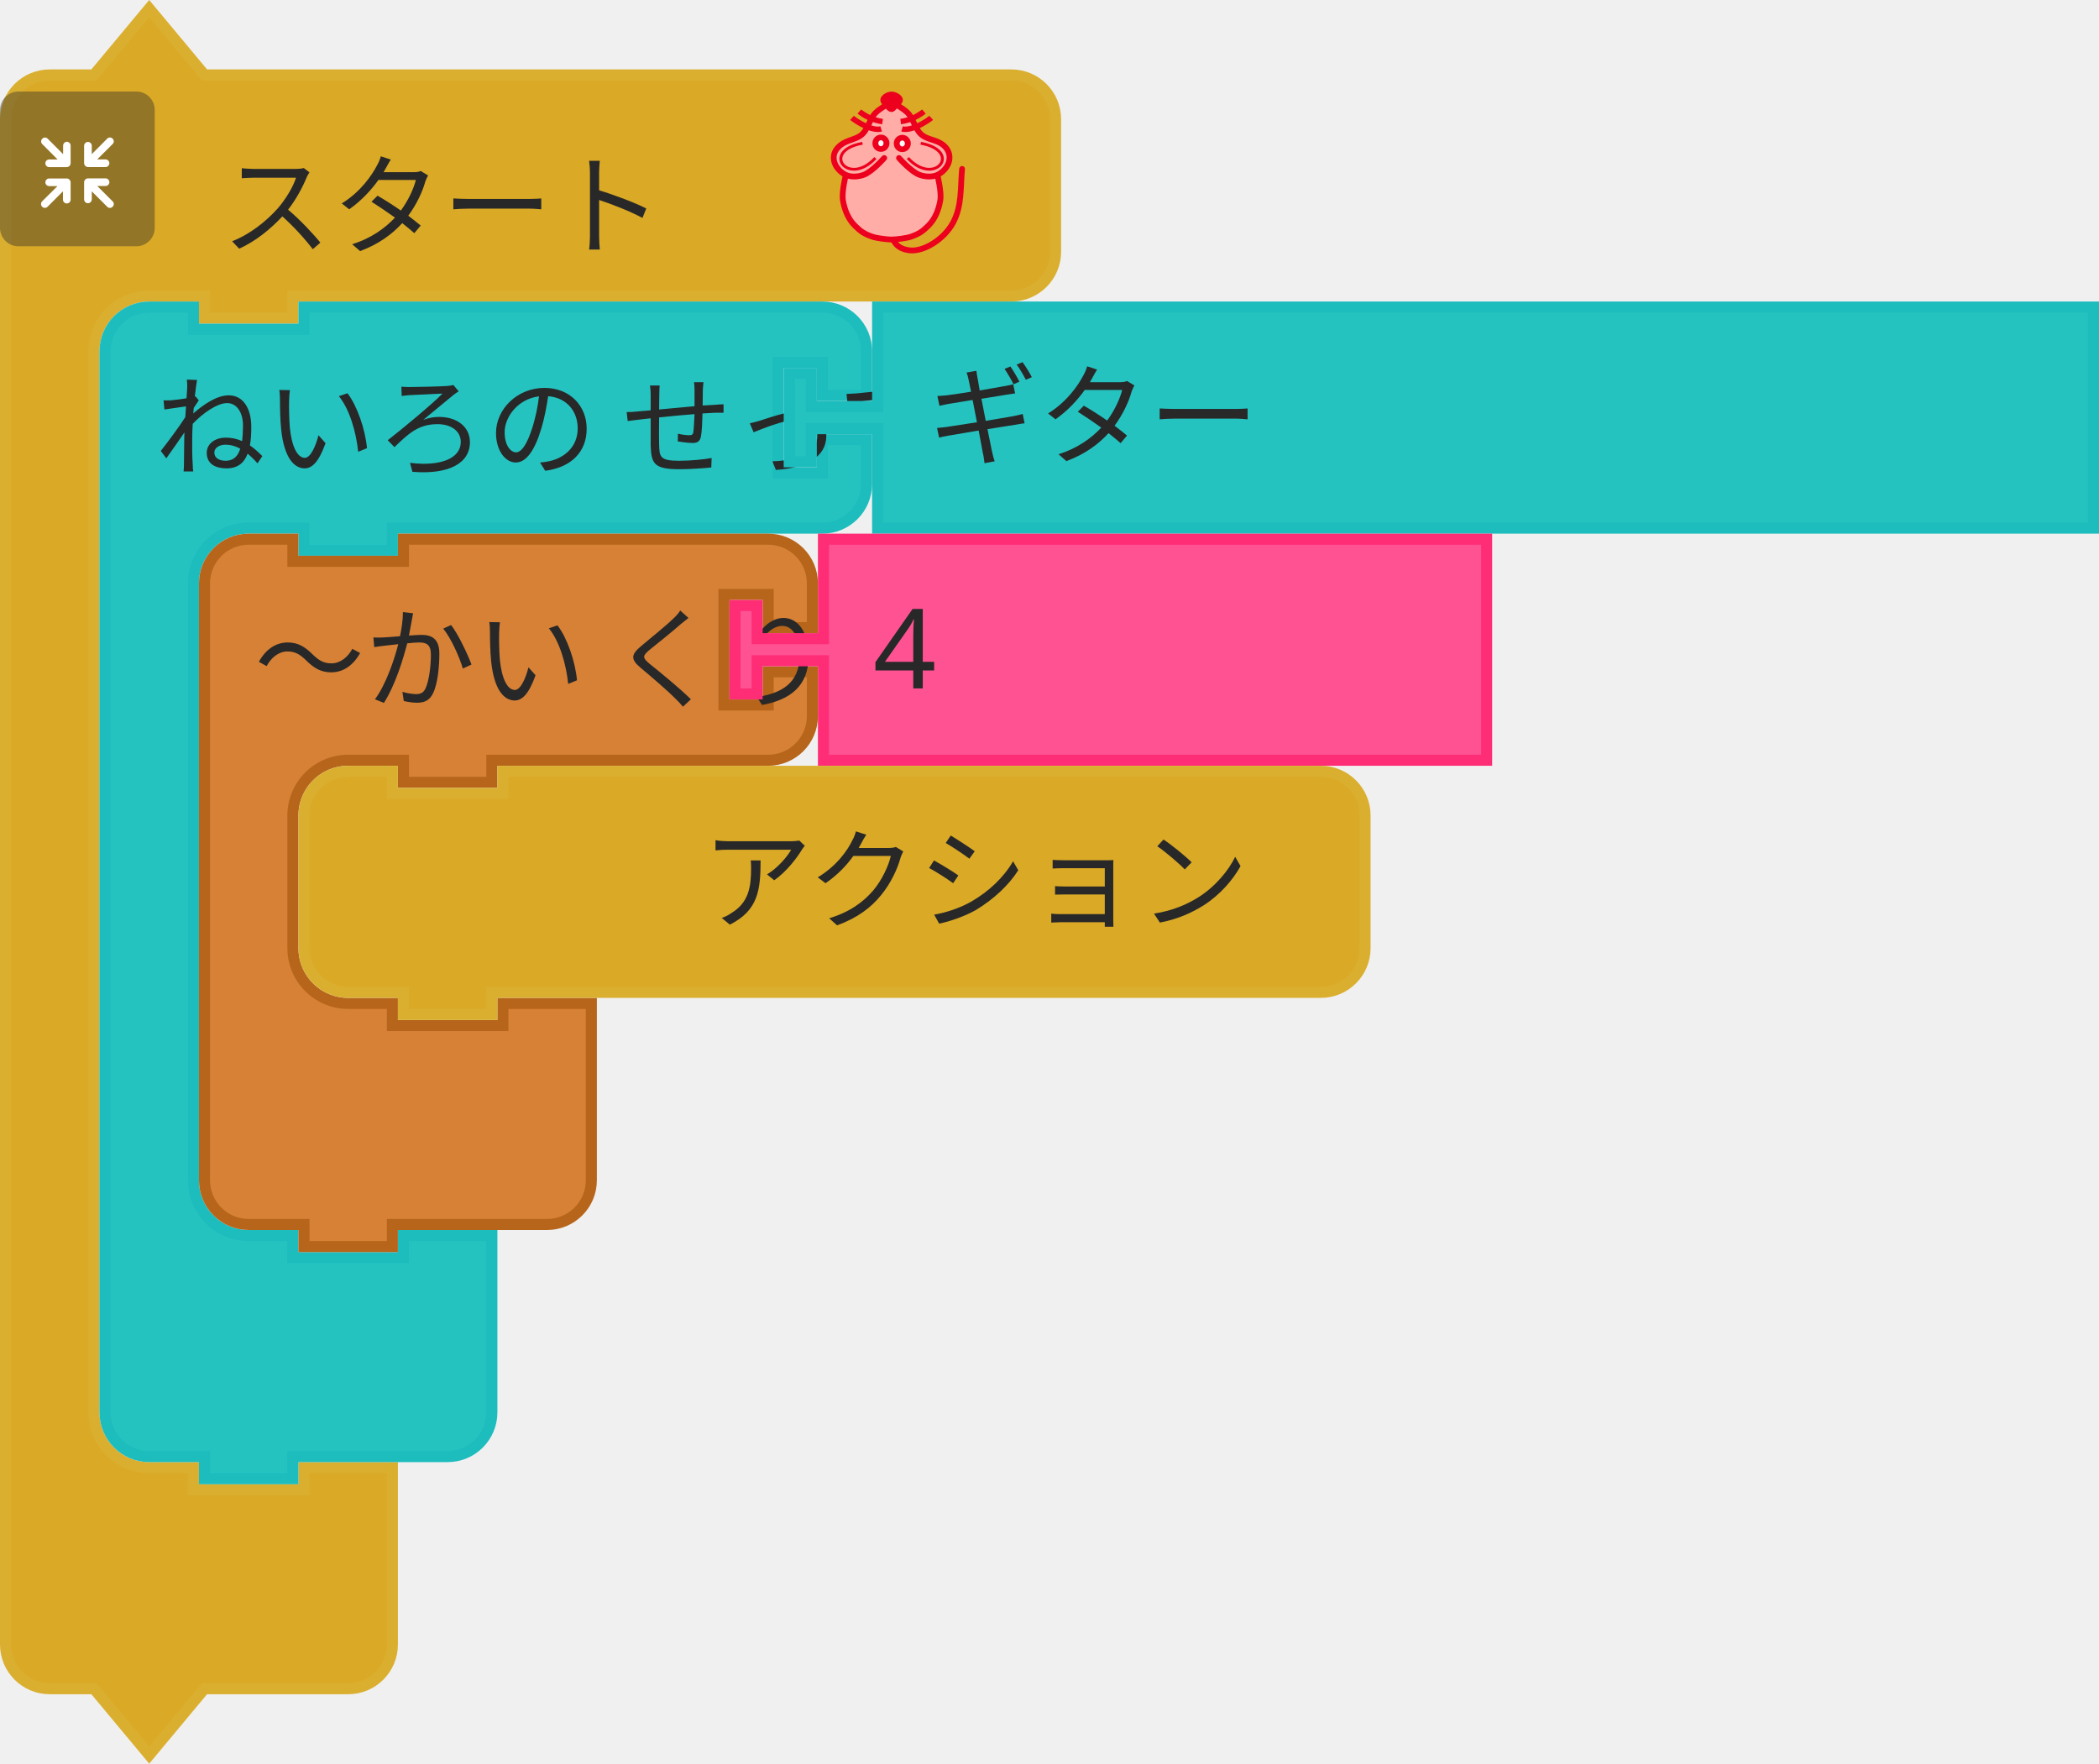
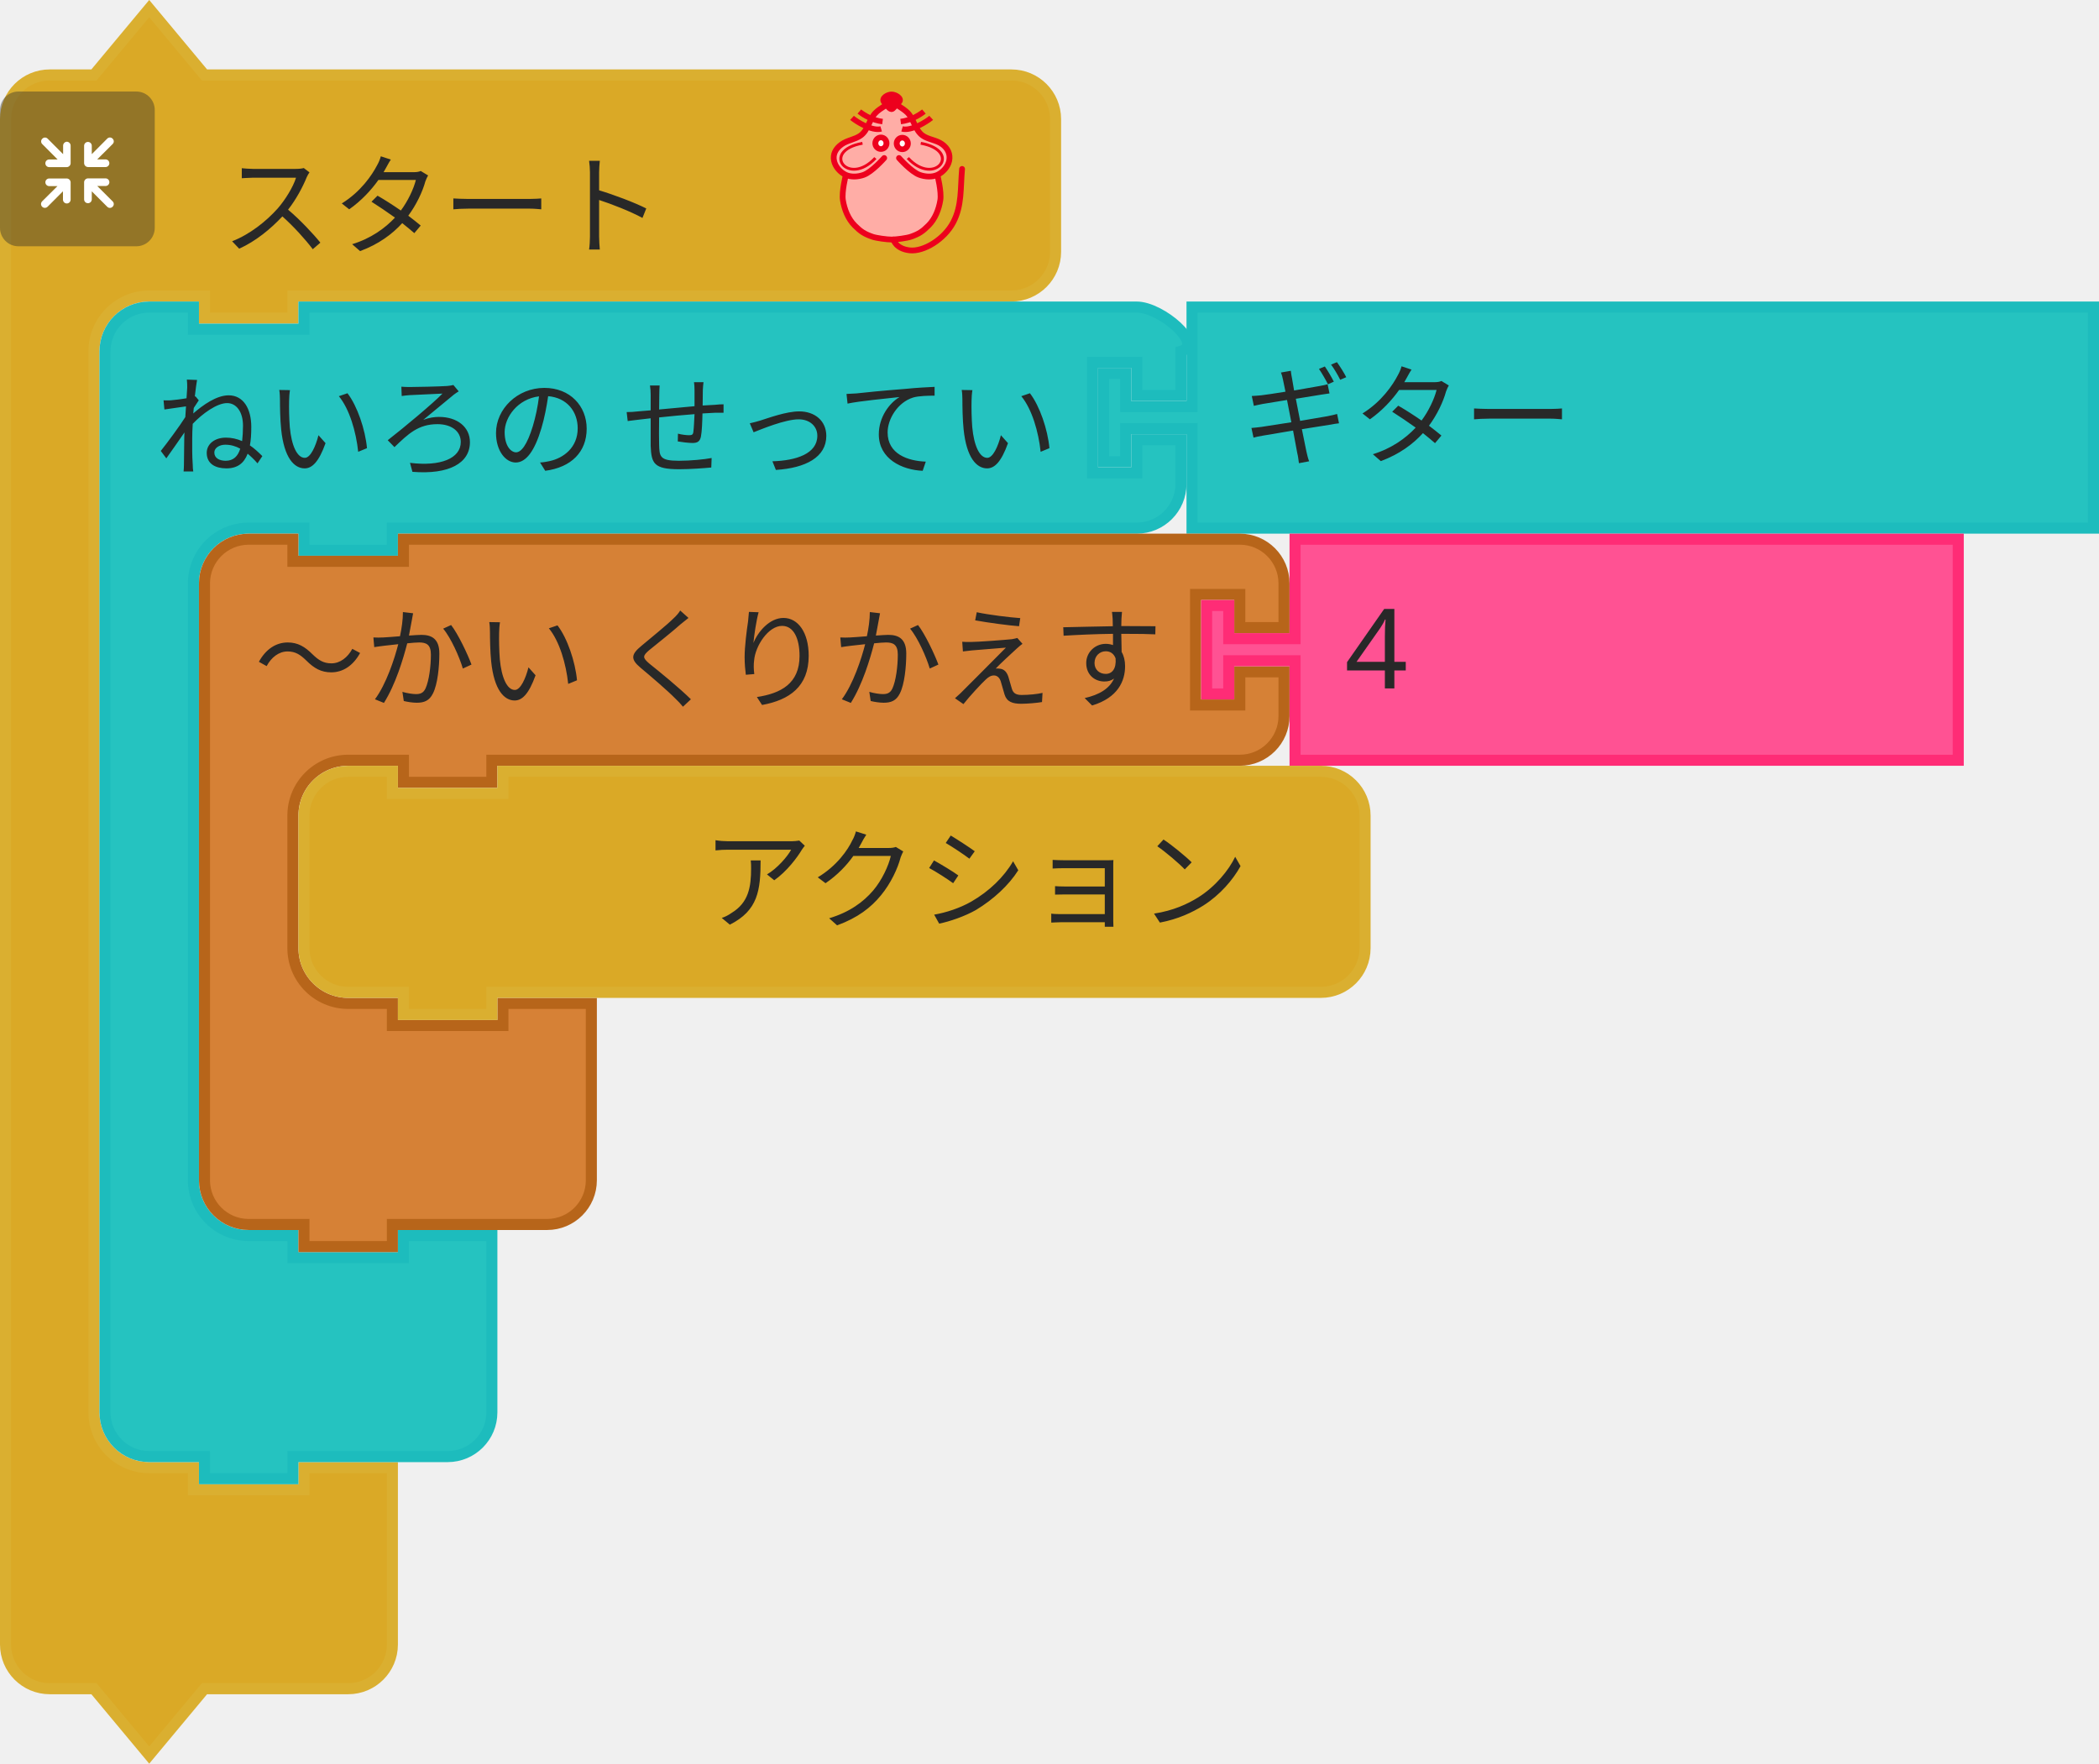
- <svg xmlns="http://www.w3.org/2000/svg" id="svg2831" version="1.1" viewBox="0 0 75.367 63.326" height="63.326mm" width="75.367mm">
+ <svg xmlns="http://www.w3.org/2000/svg" width="75.367mm" height="63.326mm" viewBox="0 0 75.367 63.326" version="1.1" id="svg2831">
  <defs id="defs2825" />
-   <g transform="translate(72.45736,-114.9024)" id="layer1">
-     <g id="g2602" transform="matrix(0.2645833,0,0,0.2645833,-241.7907,88.55558)">
-       <g id="g48">
-         <g transform="translate(640,100)" id="g10">
-           <g transform="scale(1.5)" id="g8">
-             <path d="m 0.5,14.5 v -4 a 4,4 90 0 1 4,-4 h 4 l 5,-6 5,6 h 9 60 4 a 4,4 90 0 1 4,4 v 4 4 4 a 4,4 90 0 1 -4,4 h -4 -60 -1 v 2 h -8 v -2 h -1 -4 a 5,5 90 0 0 -5,5 v 4 4 84 4 a 5,5 90 0 0 5,5 h 4 v 2 h 10 v -2 h 8 v 6 6 4 a 4,4 90 0 1 -4,4 h -4 -9 l -5,6 -5,-6 h -4 a 4,4 90 0 1 -4,-4 v -4 z" style="fill:#daa926;fill-opacity:1;stroke:#daaf30;stroke-width:1;stroke-linecap:round;stroke-opacity:1" id="path2" />
-             <text style="font-size:10px;font-family:sans-serif;text-anchor:start;fill:#282828" id="text6">
-               <tspan x="20" y="22" id="tspan4">スタート</tspan>
-             </text>
-           </g>
-         </g>
-         <g transform="matrix(0.5,0,0,0.5,640,112)" id="g26">
-           <g style="isolation:isolate" id="g24">
-             <g id="レイヤー_2" data-name="レイヤー 2">
-               <g id="Icon">
-                 <rect width="42" height="42" rx="5" ry="5" style="opacity:0.4;mix-blend-mode:multiply;fill:#292929" id="rect12" x="0" y="0" />
-                 <path d="m 30.56,29.8 -4.17,-4.16 h 2.26 a 1.035,1.035 0 1 0 0,-2.07 h -4.71 a 1.08,1.08 0 0 0 -1.11,1 v 0 c 0,0 0,0 0,0.06 v 4.64 0 a 1.04,1.04 0 1 0 2.08,0 v -2.19 l 4.19,4.19 a 1,1 0 0 0 1.46,0 1,1 0 0 0 0,-1.47 z" style="fill:#ffffff" id="path14" />
-                 <path d="m 19.17,24.6 a 1.08,1.08 0 0 0 -1.11,-1 h -4.71 a 1.035,1.035 0 1 0 0,2.07 h 2.25 l -4.16,4.13 a 1.039,1.039 0 0 0 1.47,1.47 l 4.18,-4.19 v 2.26 a 1.04,1.04 0 1 0 2.08,0 V 24.7 c 0,0 0,0 0,-0.06 a 0.08,0.08 0 0 1 0,-0.04 z" style="fill:#ffffff" id="path16" />
-                 <path d="m 23.94,20.5 h 4.7 a 1.04,1.04 0 1 0 0,-2.08 h -2.25 l 4.17,-4.16 a 1,1 0 0 0 0,-1.47 1,1 0 0 0 -1.46,0 L 24.91,17 v -2.28 a 1.04,1.04 0 1 0 -2.08,0 v 4.64 a 0.43,0.43 0 0 0 0,0.05 v 0.05 a 1.09,1.09 0 0 0 1.11,1.04 z" style="fill:#ffffff" id="path18" />
-                 <path d="m 18.13,13.62 a 1.08,1.08 0 0 0 -1,1.09 V 17 l -4.18,-4.19 a 1,1 0 0 0 -1.47,0 1,1 0 0 0 0,1.46 l 4.16,4.17 h -2.29 a 1.04,1.04 0 1 0 0,2.08 h 4.71 a 1.09,1.09 0 0 0 1.11,-1 c 0,0 0,0 0,-0.06 v -4.75 a 1.07,1.07 0 0 0 -1.04,-1.09 z" style="fill:#ffffff" id="path20" />
-               </g>
-             </g>
-           </g>
-         </g>
-         <g transform="matrix(0.4,0,0,0.4,750,112)" id="g46">
-           <g transform="translate(-3.188483,0.1254822)" style="fill:#ffada6;stroke:#ed001d;stroke-width:2;stroke-miterlimit:4;stroke-dasharray:none" id="g3586">
-             <path style="fill:#ffada6;stroke:none;stroke-width:1px;stroke-linecap:butt;stroke-linejoin:miter;stroke-opacity:1" id="path4725" d="m 31.188,5.875 c 0,0 -1.255,-1 -2,-1 -1.491,0 -2.946,0.946 -4,2 -1.581,1.581 -1.693,4.186 -3,6 -0.827,1.147 -1.853,2.173 -3,3 -1.814,1.307 -4.419,1.419 -6,3 -1.054,1.054 -2,2.509 -2,4 0,1.491 1.177,3.54 2,4 2.595,1.45 0.837,0.649 2,2 0,0 -1.04,3.301 -1,5 0.065,2.748 2,7 2,8 0,1 3.622,4.469 6,6 2.395,1.542 5.324,2.059 8.165,2.258 3.066,0.215 5.976,-0.356 8.67,-1.835 1.653,-0.907 3.02,-1.925 4.165,-3.423 1.631,-2.136 3.31,-4.403 4,-7 0.428,-1.611 0.204,-3.346 0,-5 -0.168,-1.364 -1.272,-2.653 -1,-4 0.33,-1.634 2.32,-2.478 3,-4 0.694,-1.552 1.688,-3.446 1,-5 -0.786,-1.777 -3.358,-1.961 -5,-3 -1.016,-0.643 -2.106,-1.197 -3,-2 -1.936,-1.74 -3.442,-3.914 -5,-6 -0.719,-0.963 -1.045,-2.27 -2,-3 -0.838,-0.64 -1.974,-1.242 -3,-1 -0.459,0.108 -1,1 -1,1" />
-             <path d="m 46.21,28.157 c 0,0 1.464,5.739 1.001,8.584 -0.503,3.094 -1.734,6.32 -4.004,8.584 -2.062,2.056 -3.207,2.828 -6.007,3.815 -1.29,0.455 -4.974,0.954 -6.514,0.954 -1.541,0 -5.224,-0.499 -6.514,-0.954 -2.799,-0.987 -3.945,-1.759 -6.007,-3.815 -2.271,-2.264 -3.501,-5.49 -4.004,-8.584 -0.463,-2.845 1.001,-8.584 1.001,-8.584 M 28.176,22.434 c 0,0 -4.122,4.706 -7.008,5.723 -1.878,0.662 -4.202,0.826 -6.007,0 -1.926,-0.882 -3.584,-2.773 -4.004,-4.769 -0.478,-2.269 0.559,-4.124 2.47,-5.529 2.067,-1.52 4.598,-1.663 6.539,-3.055 2.515,-1.804 2.912,-5.39 5.005,-7.63 1.421,-1.521 5.513,-3.815 5.513,-3.815 0,0 4.092,2.294 5.513,3.815 2.093,2.24 2.49,5.826 5.005,7.63 1.941,1.392 4.539,1.466 6.606,2.927 1.937,1.37 2.882,3.387 2.404,5.656 -0.421,1.996 -2.079,3.887 -4.004,4.769 -1.805,0.826 -4.129,0.662 -6.007,0 -2.885,-1.017 -7.008,-5.723 -7.008,-5.723" id="path4505-6" style="fill:none;stroke:#ed001d;stroke-width:1.954;stroke-linecap:round;stroke-linejoin:miter;stroke-miterlimit:4;stroke-dasharray:none;stroke-opacity:1" />
-             <g id="g4565" transform="matrix(1.001084,0,0,0.9537592,57.40195,5.386365)" style="fill:none;stroke:#ed001d;stroke-opacity:1">
-               <g id="g4553" transform="translate(0,-1)" style="fill:none;stroke:#ed001d;stroke-opacity:1">
-                 <path d="M -30.228,8.514 C -33.423,9.403 -38.624,5.875 -40.103,4.586" id="path3411-7" style="fill:none;fill-rule:evenodd;stroke:#ed001d;stroke-width:1.932;stroke-linecap:butt;stroke-linejoin:miter;stroke-miterlimit:4;stroke-dasharray:none;stroke-opacity:1" />
-                 <path d="M -29.76,5.905 C -33.101,5.474 -35.931,3.736 -37.634,2.342" id="path3413-5" style="fill:none;fill-rule:evenodd;stroke:#ed001d;stroke-width:1.932;stroke-linecap:butt;stroke-linejoin:miter;stroke-miterlimit:4;stroke-dasharray:none;stroke-opacity:1" />
-               </g>
-               <g id="g4557" style="fill:none;stroke:#ed001d;stroke-opacity:1">
-                 <path d="m -23.146,7.514 c 3.195,0.889 8.396,-2.64 9.874,-3.929" id="path3411-3" style="fill:none;fill-rule:evenodd;stroke:#ed001d;stroke-width:1.932;stroke-linecap:butt;stroke-linejoin:miter;stroke-miterlimit:4;stroke-dasharray:none;stroke-opacity:1" />
-                 <path d="m -23.614,4.905 c 3.341,-0.431 6.171,-2.168 7.873,-3.563" id="path3413-56" style="fill:none;fill-rule:evenodd;stroke:#ed001d;stroke-width:1.932;stroke-linecap:butt;stroke-linejoin:miter;stroke-miterlimit:4;stroke-dasharray:none;stroke-opacity:1" />
-               </g>
-             </g>
-             <g id="g4636" transform="matrix(1.001084,0,0,0.9537592,57.9306,3.478847)" style="fill:#ffffff;fill-opacity:0.941;stroke:#ed001d;stroke-opacity:1">
-               <ellipse cx="-30.837" cy="14.613" id="circle3409-2" rx="1.885" ry="2.067" style="fill:#ffffff;fill-opacity:0.941;fill-rule:evenodd;stroke:#ed001d;stroke-width:2;stroke-linecap:butt;stroke-linejoin:miter;stroke-miterlimit:4;stroke-dasharray:none;stroke-opacity:1" />
-               <ellipse cx="-23.593" cy="14.699" id="ellipse4229-9" rx="1.885" ry="2.067" style="fill:#ffffff;fill-opacity:0.941;fill-rule:evenodd;stroke:#ed001d;stroke-width:2;stroke-linecap:butt;stroke-linejoin:miter;stroke-miterlimit:4;stroke-dasharray:none;stroke-opacity:1" />
-             </g>
-             <g id="g4632" transform="matrix(1.001084,0,0,0.9537592,58.02711,3.478847)" style="fill:none;stroke:#ed001d;stroke-opacity:1">
-               <path d="m -37.187,14.625 c -14.34,2.75 -4.81,15.672 4.375,5.25" id="path4303-1" style="fill:none;fill-rule:evenodd;stroke:#ed001d;stroke-width:1px;stroke-linecap:butt;stroke-linejoin:miter;stroke-miterlimit:4;stroke-dasharray:none;stroke-opacity:1" />
-               <path d="m -17.437,14.625 c 14.34,2.75 4.81,15.672 -4.375,5.25" id="path4303-1-2" style="fill:none;fill-rule:evenodd;stroke:#ed001d;stroke-width:1px;stroke-linecap:butt;stroke-linejoin:miter;stroke-miterlimit:4;stroke-dasharray:none;stroke-opacity:1" />
-             </g>
-             <path d="m 33.128,3.359 c -1.385,1.314 -1.986,2.379 -2.46,2.379 -0.663,0 -1.273,-1.065 -2.46,-2.379 -0.973,-1.077 1.101,-2.379 2.46,-2.379 1.359,0 3.533,1.361 2.46,2.379 z" id="path4227-7" style="fill:#ed001d;fill-opacity:1;fill-rule:evenodd;stroke:#ed001d;stroke-width:2.164;stroke-linecap:butt;stroke-linejoin:miter;stroke-miterlimit:4;stroke-dasharray:none;stroke-opacity:1" />
-             <path style="fill:none;stroke:#ed001d;stroke-width:1.954;stroke-linecap:round;stroke-linejoin:miter;stroke-miterlimit:4;stroke-dasharray:none;stroke-opacity:1" id="path4653" d="m 31.302,50.086 c 0,0 0.723,3.124 5.5,3.67 4.777,0.546 11.785,-3.779 14.788,-9.501 3.003,-5.723 2.403,-11.491 3.003,-18.121" />
+   <g transform="matrix(0.2645833,0,0,0.2645833,-169.3333,-26.3468)" id="g48">
+     <g id="g10" transform="translate(640,100)">
+       <g id="g8" transform="scale(1.5,1.5)">
+         <path id="path2" style="fill:#daa926;fill-opacity:1;stroke:#daaf30;stroke-width:1;stroke-linecap:round;stroke-opacity:1" d="m 0.5,14.5 0,-4 a 4,4 90 0 1 4,-4 l 4,0 5,-6 5,6 9,0 60,0 4,0 a 4,4 90 0 1 4,4 l 0,4 0,4 0,4 a 4,4 90 0 1 -4,4 l -4,0 -60,0 -1,0 0,2 -8,0 0,-2 -1,0 -4,0 a 5,5 90 0 0 -5,5 l 0,4 0,4 0,84 0,4 a 5,5 90 0 0 5,5 l 4,0 0,2 10,0 0,-2 8,0 0,6 0,6 0,4 a 4,4 90 0 1 -4,4 l -4,0 -9,0 -5,6 -5,-6 -4,0 a 4,4 90 0 1 -4,-4 l 0,-4 z" />
+         <text id="text6" style="font-size:10px;font-family:sans-serif;text-anchor:start;fill:#282828">
+           <tspan id="tspan4" y="22" x="20">スタート</tspan>
+         </text>
+       </g>
+     </g>
+     <g id="g26" transform="matrix(0.5,0,0,0.5,640,112)">
+       <g id="g24" style="isolation:isolate">
+         <g data-name="レイヤー 2" id="レイヤー_2">
+           <g id="Icon">
+             <rect y="0" x="0" id="rect12" style="opacity:0.4;mix-blend-mode:multiply;fill:#292929" ry="5" rx="5" height="42" width="42" />
+             <path id="path14" style="fill:#ffffff" d="m 30.56,29.8 -4.17,-4.16 2.26,0 a 1.035,1.035 0 1 0 0,-2.07 l -4.71,0 a 1.08,1.08 0 0 0 -1.11,1 l 0,0 c 0,0 0,0 0,0.06 l 0,4.64 0,0 a 1.04,1.04 0 1 0 2.08,0 l 0,-2.19 4.19,4.19 a 1,1 0 0 0 1.46,0 1,1 0 0 0 0,-1.47 z" />
+             <path id="path16" style="fill:#ffffff" d="m 19.17,24.6 a 1.08,1.08 0 0 0 -1.11,-1 l -4.71,0 a 1.035,1.035 0 1 0 0,2.07 l 2.25,0 -4.16,4.13 a 1.039,1.039 0 0 0 1.47,1.47 l 4.18,-4.19 0,2.26 a 1.04,1.04 0 1 0 2.08,0 l 0,-4.64 c 0,0 0,0 0,-0.06 a 0.08,0.08 0 0 1 0,-0.04 z" />
+             <path id="path18" style="fill:#ffffff" d="m 23.94,20.5 4.7,0 a 1.04,1.04 0 1 0 0,-2.08 l -2.25,0 4.17,-4.16 a 1,1 0 0 0 0,-1.47 1,1 0 0 0 -1.46,0 l -4.19,4.21 0,-2.28 a 1.04,1.04 0 1 0 -2.08,0 l 0,4.64 a 0.43,0.43 0 0 0 0,0.05 l 0,0.05 a 1.09,1.09 0 0 0 1.11,1.04 z" />
+             <path id="path20" style="fill:#ffffff" d="m 18.13,13.62 a 1.08,1.08 0 0 0 -1,1.09 l 0,2.29 -4.18,-4.19 a 1,1 0 0 0 -1.47,0 1,1 0 0 0 0,1.46 l 4.16,4.17 -2.29,0 a 1.04,1.04 0 1 0 0,2.08 l 4.71,0 a 1.09,1.09 0 0 0 1.11,-1 c 0,0 0,0 0,-0.06 l 0,-4.75 a 1.07,1.07 0 0 0 -1.04,-1.09 z" />
          </g>
        </g>
      </g>
-       <g transform="translate(653.5,140.5)" id="g62">
-         <g transform="scale(1.5)" id="g60">
-           <path d="m 0.5,8.5 v -4 a 4,4 90 0 1 4,-4 h 4 v 2 h 10 v -2 h 9 33.901 4 a 4,4 90 0 1 4,4 v 4 h -4 v -3 h -4 v 10 h 4 v -3 h 4 v 4 a 4,4 90 0 1 -4,4 h -4 H 27.5 h -1 v 2 h -8 v -2 h -1 -4 a 5,5 90 0 0 -5,5 v 4 4 42 4 a 5,5 90 0 0 5,5 h 4 v 2 h 10 v -2 h 8 v 6 6 4 a 4,4 90 0 1 -4,4 h -4 -9 -1 v 2 h -8 v -2 h -1 -4 a 4,4 90 0 1 -4,-4 v -4 z" style="fill:#25c3c0;fill-opacity:1;stroke:#1dbcbd;stroke-width:1;stroke-linecap:round;stroke-opacity:1" id="path50" />
-           <text style="font-size:10px;font-family:sans-serif;text-anchor:start;fill:#282828" id="text54">
-             <tspan x="5" y="15" id="tspan52">ねいろの せってい</tspan>
-           </text>
-           <text style="font-size:6.667px;font-family:sans-serif;text-anchor:end;fill:#282828" id="text58">
-             <tspan x="59" y="12" id="tspan56" />
-           </text>
+     </g>
+     <g id="g46" transform="matrix(0.4,0,0,0.4,750,112)">
+       <g id="g3586" style="fill:#ffada6;stroke:#ed001d;stroke-width:2;stroke-miterlimit:4;stroke-dasharray:none" transform="translate(-3.188483,0.1254822)">
+         <path d="m 31.188,5.875 c 0,0 -1.255,-1 -2,-1 -1.491,0 -2.946,0.946 -4,2 -1.581,1.581 -1.693,4.186 -3,6 -0.827,1.147 -1.853,2.173 -3,3 -1.814,1.307 -4.419,1.419 -6,3 -1.054,1.054 -2,2.509 -2,4 0,1.491 1.177,3.54 2,4 2.595,1.45 0.837,0.649 2,2 0,0 -1.04,3.301 -1,5 0.065,2.748 2,7 2,8 0,1 3.622,4.469 6,6 2.395,1.542 5.324,2.059 8.165,2.258 3.066,0.215 5.976,-0.356 8.67,-1.835 1.653,-0.907 3.02,-1.925 4.165,-3.423 1.631,-2.136 3.31,-4.403 4,-7 0.428,-1.611 0.204,-3.346 0,-5 -0.168,-1.364 -1.272,-2.653 -1,-4 0.33,-1.634 2.32,-2.478 3,-4 0.694,-1.552 1.688,-3.446 1,-5 -0.786,-1.777 -3.358,-1.961 -5,-3 -1.016,-0.643 -2.106,-1.197 -3,-2 -1.936,-1.74 -3.442,-3.914 -5,-6 -0.719,-0.963 -1.045,-2.27 -2,-3 -0.838,-0.64 -1.974,-1.242 -3,-1 -0.459,0.108 -1,1 -1,1" id="path4725" style="fill:#ffada6;stroke:none;stroke-width:1px;stroke-linecap:butt;stroke-linejoin:miter;stroke-opacity:1" />
+         <path style="fill:none;stroke:#ed001d;stroke-width:1.954;stroke-linecap:round;stroke-linejoin:miter;stroke-miterlimit:4;stroke-dasharray:none;stroke-opacity:1" id="path4505-6" d="m 46.21,28.157 c 0,0 1.464,5.739 1.001,8.584 -0.503,3.094 -1.734,6.32 -4.004,8.584 -2.062,2.056 -3.207,2.828 -6.007,3.815 -1.29,0.455 -4.974,0.954 -6.514,0.954 -1.541,0 -5.224,-0.499 -6.514,-0.954 -2.799,-0.987 -3.945,-1.759 -6.007,-3.815 -2.271,-2.264 -3.501,-5.49 -4.004,-8.584 -0.463,-2.845 1.001,-8.584 1.001,-8.584 M 28.176,22.434 c 0,0 -4.122,4.706 -7.008,5.723 -1.878,0.662 -4.202,0.826 -6.007,0 -1.926,-0.882 -3.584,-2.773 -4.004,-4.769 -0.478,-2.269 0.559,-4.124 2.47,-5.529 2.067,-1.52 4.598,-1.663 6.539,-3.055 2.515,-1.804 2.912,-5.39 5.005,-7.63 1.421,-1.521 5.513,-3.815 5.513,-3.815 0,0 4.092,2.294 5.513,3.815 2.093,2.24 2.49,5.826 5.005,7.63 1.941,1.392 4.539,1.466 6.606,2.927 1.937,1.37 2.882,3.387 2.404,5.656 -0.421,1.996 -2.079,3.887 -4.004,4.769 -1.805,0.826 -4.129,0.662 -6.007,0 -2.885,-1.017 -7.008,-5.723 -7.008,-5.723" />
+         <g style="fill:none;stroke:#ed001d;stroke-opacity:1" transform="matrix(1.001084,0,0,0.9537592,57.40195,5.386365)" id="g4565">
+           <g style="fill:none;stroke:#ed001d;stroke-opacity:1" transform="translate(0,-1)" id="g4553">
+             <path style="fill:none;fill-rule:evenodd;stroke:#ed001d;stroke-width:1.932;stroke-linecap:butt;stroke-linejoin:miter;stroke-miterlimit:4;stroke-dasharray:none;stroke-opacity:1" id="path3411-7" d="M -30.228,8.514 C -33.423,9.403 -38.624,5.875 -40.103,4.586" />
+             <path style="fill:none;fill-rule:evenodd;stroke:#ed001d;stroke-width:1.932;stroke-linecap:butt;stroke-linejoin:miter;stroke-miterlimit:4;stroke-dasharray:none;stroke-opacity:1" id="path3413-5" d="M -29.76,5.905 C -33.101,5.474 -35.931,3.736 -37.634,2.342" />
+           </g>
+           <g style="fill:none;stroke:#ed001d;stroke-opacity:1" id="g4557">
+             <path style="fill:none;fill-rule:evenodd;stroke:#ed001d;stroke-width:1.932;stroke-linecap:butt;stroke-linejoin:miter;stroke-miterlimit:4;stroke-dasharray:none;stroke-opacity:1" id="path3411-3" d="m -23.146,7.514 c 3.195,0.889 8.396,-2.64 9.874,-3.929" />
+             <path style="fill:none;fill-rule:evenodd;stroke:#ed001d;stroke-width:1.932;stroke-linecap:butt;stroke-linejoin:miter;stroke-miterlimit:4;stroke-dasharray:none;stroke-opacity:1" id="path3413-56" d="m -23.614,4.905 c 3.341,-0.431 6.171,-2.168 7.873,-3.563" />
+           </g>
        </g>
-       </g>
-       <g transform="translate(746.352,140.5)" id="g72">
-         <g transform="scale(1.5)" id="g70">
-           <path d="m 8.5,0.5 h 110 v 20 H 8.5 v -8 -1 h -6 v 3 h -2 v -8 h 2 v 3 h 6 v -1 z" style="fill:#25c3c0;fill-opacity:1;stroke:#1dbcbd;stroke-width:1;stroke-linecap:round;stroke-opacity:1" id="path64" />
-           <text style="font-size:10px;font-family:sans-serif;text-anchor:start;fill:#282828" id="text68">
-             <tspan x="13" y="14" id="tspan66">ギター</tspan>
-           </text>
+         <g style="fill:#ffffff;fill-opacity:0.941;stroke:#ed001d;stroke-opacity:1" transform="matrix(1.001084,0,0,0.9537592,57.9306,3.478847)" id="g4636">
+           <ellipse style="fill:#ffffff;fill-opacity:0.941;fill-rule:evenodd;stroke:#ed001d;stroke-width:2;stroke-linecap:butt;stroke-linejoin:miter;stroke-miterlimit:4;stroke-dasharray:none;stroke-opacity:1" ry="2.067" rx="1.885" id="circle3409-2" cy="14.613" cx="-30.837" />
+           <ellipse style="fill:#ffffff;fill-opacity:0.941;fill-rule:evenodd;stroke:#ed001d;stroke-width:2;stroke-linecap:butt;stroke-linejoin:miter;stroke-miterlimit:4;stroke-dasharray:none;stroke-opacity:1" ry="2.067" rx="1.885" id="ellipse4229-9" cy="14.699" cx="-23.593" />
        </g>
-       </g>
-       <g transform="translate(667,172)" id="g446">
-         <g transform="scale(1.5)" id="g444">
-           <path d="m 0.5,8.5 v -4 a 4,4 90 0 1 4,-4 h 4 v 2 h 10 v -2 h 9 20 4 a 4,4 90 0 1 4,4 v 4 h -4 v -3 h -4 v 10 h 4 v -3 h 4 v 4 a 4,4 90 0 1 -4,4 h -4 -20 -1 v 2 h -8 v -2 h -1 -4 a 5,5 90 0 0 -5,5 v 4 4 4 a 5,5 90 0 0 5,5 h 4 v 2 h 10 v -2 h 8 v 6 6 4 a 4,4 90 0 1 -4,4 h -4 -9 -1 v 2 h -8 v -2 h -1 -4 a 4,4 90 0 1 -4,-4 v -4 z" style="fill:#d68136;fill-opacity:1;stroke:#b7651a;stroke-width:1;stroke-linecap:round;stroke-opacity:1" id="path434" />
-           <text style="font-size:10px;font-family:sans-serif;text-anchor:start;fill:#282828" id="text438">
-             <tspan x="5" y="15" id="tspan436">～かい くりかえす</tspan>
-           </text>
-           <text style="font-size:6.667px;font-family:sans-serif;text-anchor:end;fill:#282828" id="text442">
-             <tspan x="45" y="12" id="tspan440" />
-           </text>
+         <g style="fill:none;stroke:#ed001d;stroke-opacity:1" transform="matrix(1.001084,0,0,0.9537592,58.02711,3.478847)" id="g4632">
+           <path style="fill:none;fill-rule:evenodd;stroke:#ed001d;stroke-width:1px;stroke-linecap:butt;stroke-linejoin:miter;stroke-miterlimit:4;stroke-dasharray:none;stroke-opacity:1" id="path4303-1" d="m -37.187,14.625 c -14.34,2.75 -4.81,15.672 4.375,5.25" />
+           <path style="fill:none;fill-rule:evenodd;stroke:#ed001d;stroke-width:1px;stroke-linecap:butt;stroke-linejoin:miter;stroke-miterlimit:4;stroke-dasharray:none;stroke-opacity:1" id="path4303-1-2" d="m -17.437,14.625 c 14.34,2.75 4.81,15.672 -4.375,5.25" />
        </g>
-       </g>
-       <g transform="translate(739,172)" id="g456">
-         <g transform="scale(1.5)" id="g454">
-           <path d="m 8.5,0.5 h 60 v 20 h -60 v -8 -1 h -6 v 3 h -2 v -8 h 2 v 3 h 6 v -1 z" style="fill:#ff5293;fill-opacity:1;stroke:#ff2c76;stroke-width:1;stroke-linecap:round;stroke-opacity:1" id="path448" />
-           <text style="font-size:10px;font-family:sans-serif;text-anchor:start;fill:#282828" id="text452">
-             <tspan x="13" y="14" id="tspan450">4</tspan>
-           </text>
-         </g>
-       </g>
-       <g transform="translate(680.5,203.5)" id="g562">
-         <g transform="scale(1.5)" id="g560">
-           <path d="m 0.5,8.5 v -4 a 4,4 90 0 1 4,-4 h 4 v 2 h 10 v -2 h 70 4 a 4,4 90 0 1 4,4 v 4 4 4 a 4,4 90 0 1 -4,4 h -4 -70 -1 v 2 h -8 v -2 h -1 -4 a 4,4 90 0 1 -4,-4 v -4 z" style="fill:#daa926;fill-opacity:1;stroke:#daaf30;stroke-width:1;stroke-linecap:round;stroke-opacity:1" id="path554" />
-           <text style="font-size:10px;font-family:sans-serif;text-anchor:end;fill:#282828" id="text558">
-             <tspan x="86" y="14" id="tspan556">アクション</tspan>
-           </text>
-         </g>
+         <path style="fill:#ed001d;fill-opacity:1;fill-rule:evenodd;stroke:#ed001d;stroke-width:2.164;stroke-linecap:butt;stroke-linejoin:miter;stroke-miterlimit:4;stroke-dasharray:none;stroke-opacity:1" id="path4227-7" d="m 33.128,3.359 c -1.385,1.314 -1.986,2.379 -2.46,2.379 -0.663,0 -1.273,-1.065 -2.46,-2.379 -0.973,-1.077 1.101,-2.379 2.46,-2.379 1.359,0 3.533,1.361 2.46,2.379 z" />
+         <path d="m 31.302,50.086 c 0,0 0.723,3.124 5.5,3.67 4.777,0.546 11.785,-3.779 14.788,-9.501 3.003,-5.723 2.403,-11.491 3.003,-18.121" id="path4653" style="fill:none;stroke:#ed001d;stroke-width:1.954;stroke-linecap:round;stroke-linejoin:miter;stroke-miterlimit:4;stroke-dasharray:none;stroke-opacity:1" />
      </g>
    </g>
  </g>
+   <g transform="matrix(0.396875,0,0,0.396875,3.571874,10.82716)" id="g60">
+     <path d="m 0.5,8.5 0,-4 c 0,-2.209 1.791,-4 4,-4 l 4,0 0,2 10,0 0,-2 9,0 62.346,0 4,0 c 2.209,0 6.127,3.402 4,4 l 0,4 -4,0 0,-3 -4,0 0,10 4,0 0,-3 4,0 0,4 c 0,2.209 -1.791,4 -4,4 l -4,0 -62.346,0 -1,0 0,2 -8,0 0,-2 -1,0 -4,0 c -2.761,0 -5,2.239 -5,5 l 0,4 0,4 0,42 0,4 c 0,2.761 2.239,5 5,5 l 4,0 0,2 10,0 0,-2 8,0 0,6 0,6 0,4 c 0,2.209 -1.791,4 -4,4 l -4,0 -9,0 -1,0 0,2 -8,0 0,-2 -1,0 -4,0 c -2.209,0 -4,-1.791 -4,-4 l 0,-4 z" style="fill:#25c3c0;fill-opacity:1;stroke:#1dbcbd;stroke-width:1;stroke-linecap:round;stroke-opacity:1" id="path50" />
+     <text style="font-size:10px;font-family:sans-serif;text-anchor:start;fill:#282828" id="text54">
+       <tspan x="5" y="15" id="tspan52">ねいろの せってい</tspan>
+     </text>
+     <text style="font-size:6.667px;font-family:sans-serif;text-anchor:end;fill:#282828" id="text58">
+       <tspan x="59" y="12" id="tspan56" />
+     </text>
+   </g>
+   <g id="g72" transform="matrix(0.2645833,0,0,0.2645833,39.42787,10.82716)">
+     <g id="g70" transform="scale(1.5,1.5)">
+       <path id="path64" style="fill:#25c3c0;fill-opacity:1;stroke:#1dbcbd;stroke-width:1;stroke-linecap:round;stroke-opacity:1" d="m 8.5,0.5 81.556,0 0,20 -81.556,0 0,-8 0,-1 -6,0 0,3 -2,0 0,-8 2,0 0,3 6,0 0,-1 z" />
+       <text id="text68" style="font-size:10px;font-family:sans-serif;text-anchor:start;fill:#282828">
+         <tspan id="tspan66" y="14" x="13">ギター</tspan>
+       </text>
+     </g>
+   </g>
+   <g id="g446" transform="matrix(0.2645833,0,0,0.2645833,7.143749,19.16153)">
+     <g id="g444" transform="scale(1.5,1.5)">
+       <path id="path434" style="fill:#d68136;fill-opacity:1;stroke:#b7651a;stroke-width:1;stroke-linecap:round;stroke-opacity:1" d="m 0.5,8.5 0,-4 c 0,-2.209 1.791,-4 4,-4 l 4,0 0,2 10,0 0,-2 9,0 62.667,0 4,0 c 2.209,0 4,1.791 4,4 l 0,4 -4,0 0,-3 -4,0 0,10 4,0 0,-3 4,0 0,4 c 0,2.209 -1.791,4 -4,4 l -4,0 -62.667,0 -1,0 0,2 -8,0 0,-2 -1,0 -4,0 c -2.761,0 -5,2.239 -5,5 l 0,4 0,4 0,4 c 0,2.761 2.239,5 5,5 l 4,0 0,2 10,0 0,-2 8,0 0,6 0,6 0,4 c 0,2.209 -1.791,4 -4,4 l -4,0 -9,0 -1,0 0,2 -8,0 0,-2 -1,0 -4,0 c -2.209,0 -4,-1.791 -4,-4 l 0,-4 z" />
+       <text id="text438" style="font-size:10px;font-family:sans-serif;text-anchor:start;fill:#282828">
+         <tspan id="tspan436" y="15" x="5">～かい くりかえす</tspan>
+       </text>
+       <text id="text442" style="font-size:6.667px;font-family:sans-serif;text-anchor:end;fill:#282828">
+         <tspan id="tspan440" y="12" x="45" />
+       </text>
+     </g>
+   </g>
+   <g id="g456" transform="matrix(0.2645833,0,0,0.2645833,43.12708,19.16153)">
+     <g id="g454" transform="scale(1.5,1.5)">
+       <path id="path448" style="fill:#ff5293;fill-opacity:1;stroke:#ff2c76;stroke-width:1;stroke-linecap:round;stroke-opacity:1" d="m 8.5,0.5 60,0 0,20 -60,0 0,-8 0,-1 -6,0 0,3 -2,0 0,-8 2,0 0,3 6,0 0,-1 z" />
+       <text id="text452" style="font-size:10px;font-family:sans-serif;text-anchor:start;fill:#282828">
+         <tspan id="tspan450" y="14" x="13">4</tspan>
+       </text>
+     </g>
+   </g>
+   <g id="g562" transform="matrix(0.2645833,0,0,0.2645833,10.71562,27.49591)">
+     <g id="g560" transform="scale(1.5,1.5)">
+       <path id="path554" style="fill:#daa926;fill-opacity:1;stroke:#daaf30;stroke-width:1;stroke-linecap:round;stroke-opacity:1" d="m 0.5,8.5 0,-4 a 4,4 90 0 1 4,-4 l 4,0 0,2 10,0 0,-2 70,0 4,0 a 4,4 90 0 1 4,4 l 0,4 0,4 0,4 a 4,4 90 0 1 -4,4 l -4,0 -70,0 -1,0 0,2 -8,0 0,-2 -1,0 -4,0 a 4,4 90 0 1 -4,-4 l 0,-4 z" />
+       <text id="text558" style="font-size:10px;font-family:sans-serif;text-anchor:end;fill:#282828">
+         <tspan id="tspan556" y="14" x="86">アクション</tspan>
+       </text>
+     </g>
+   </g>
</svg>
